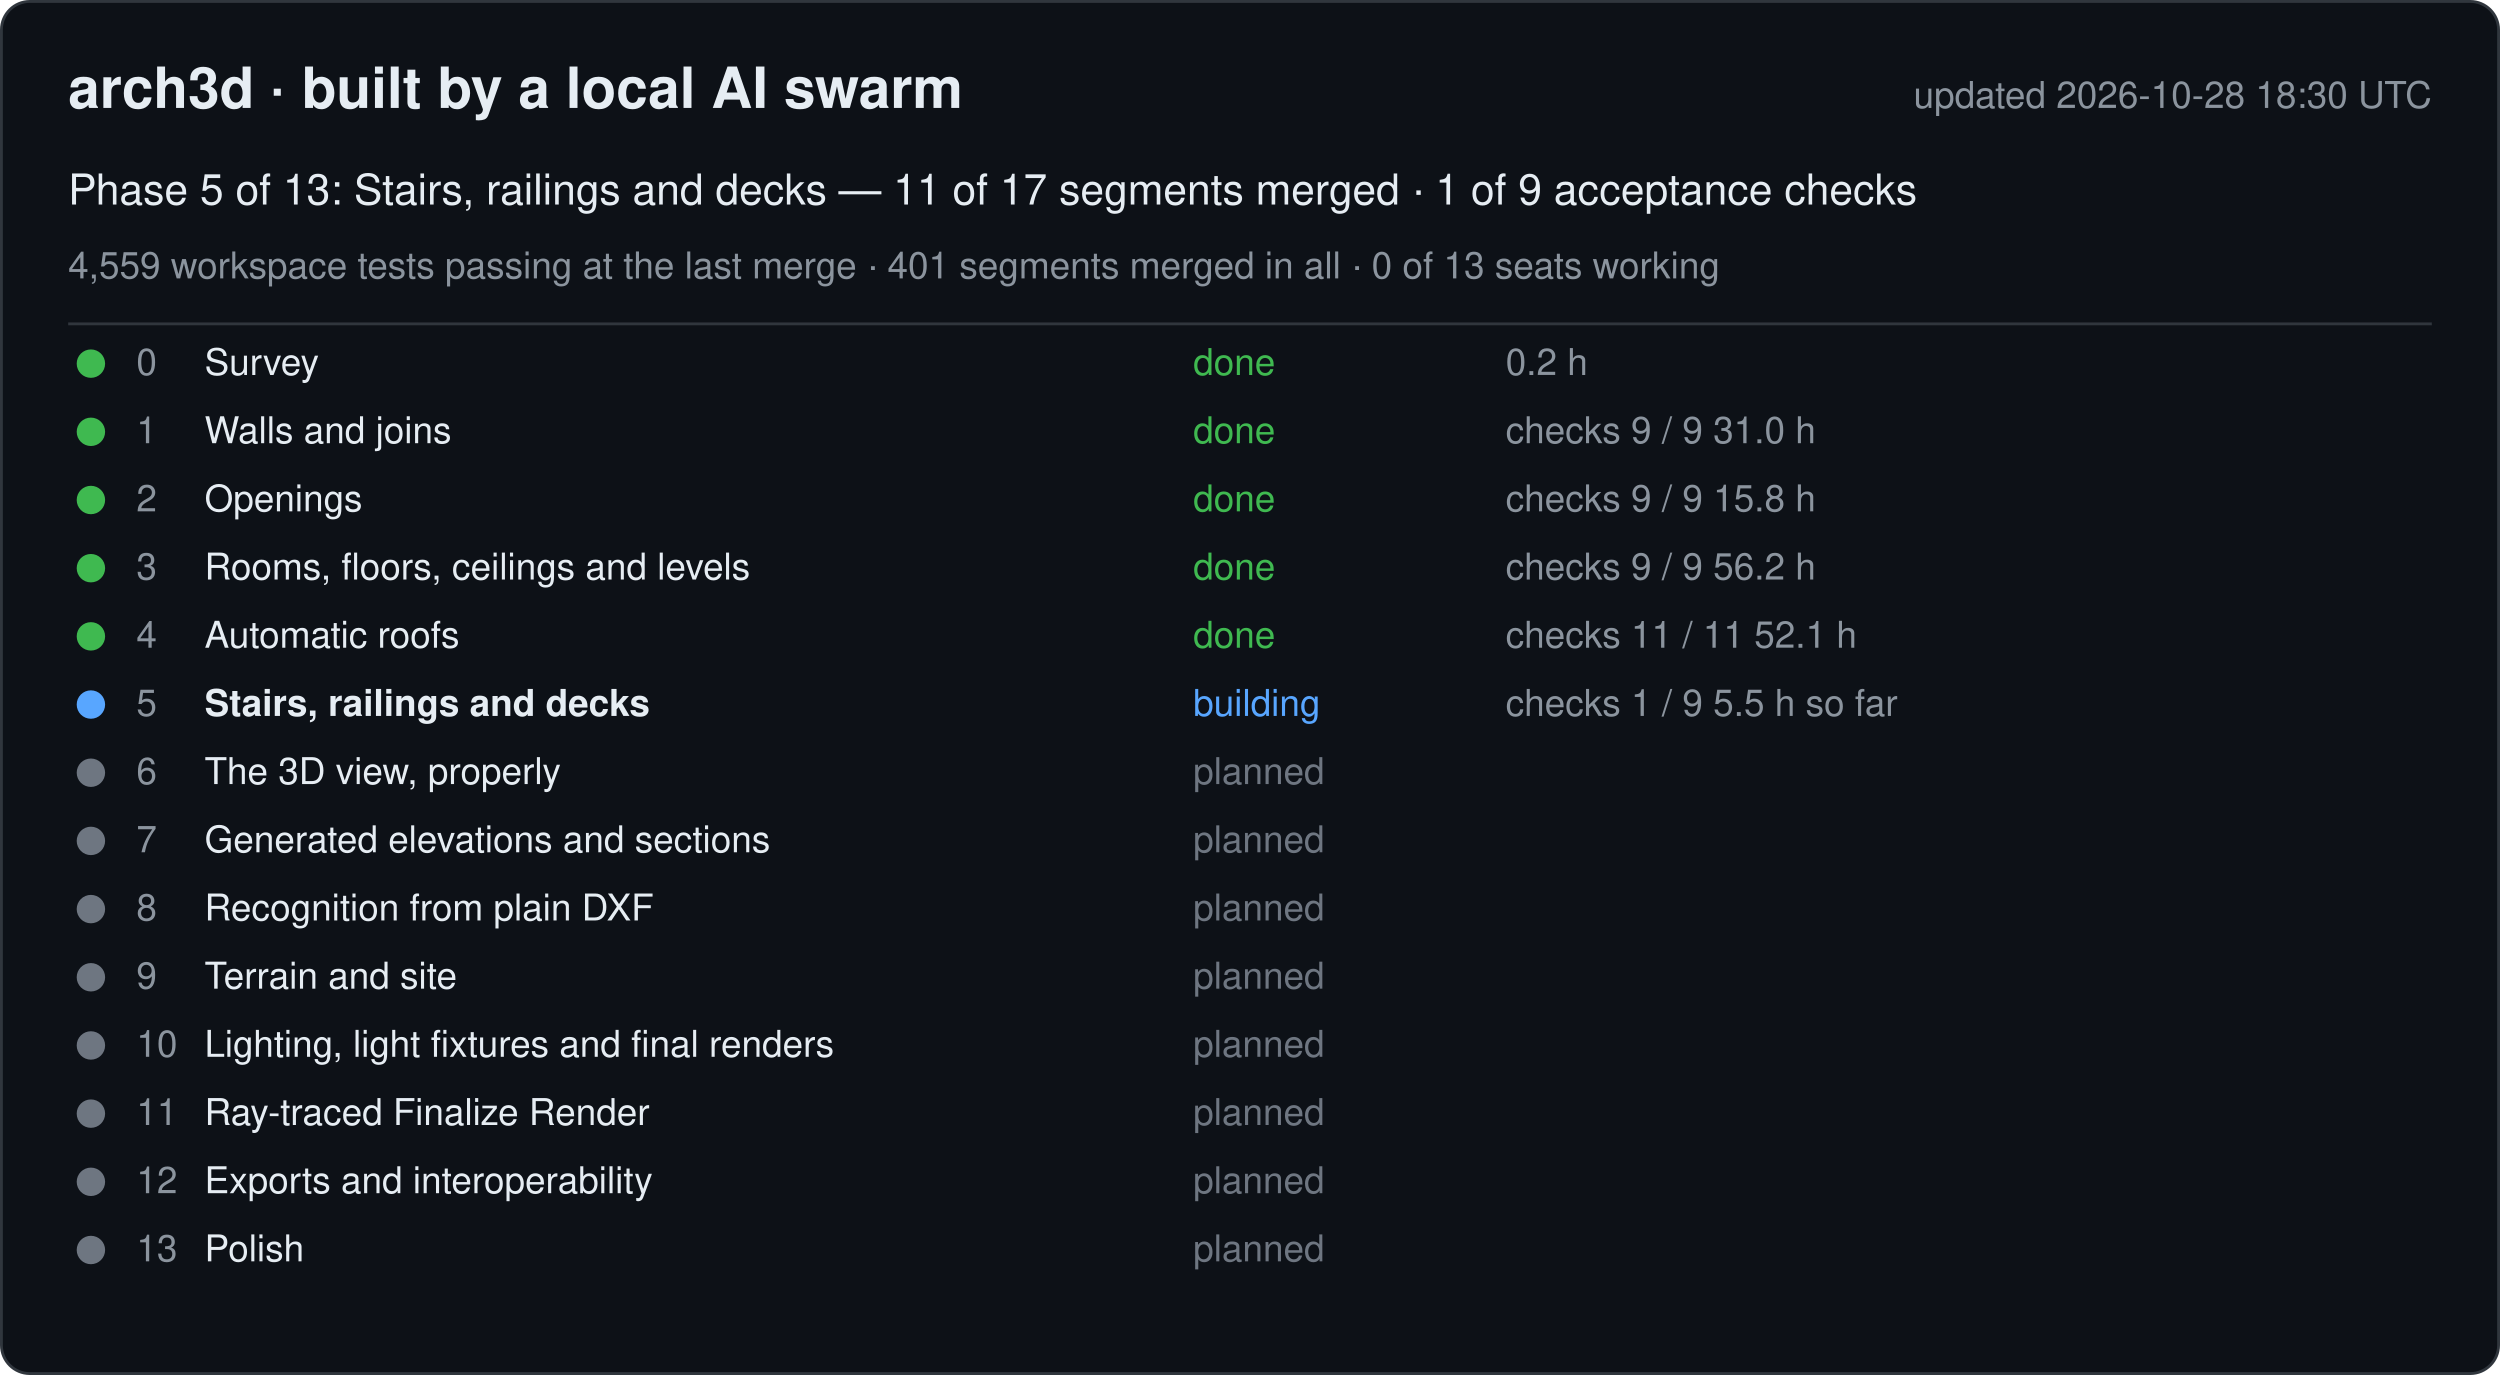
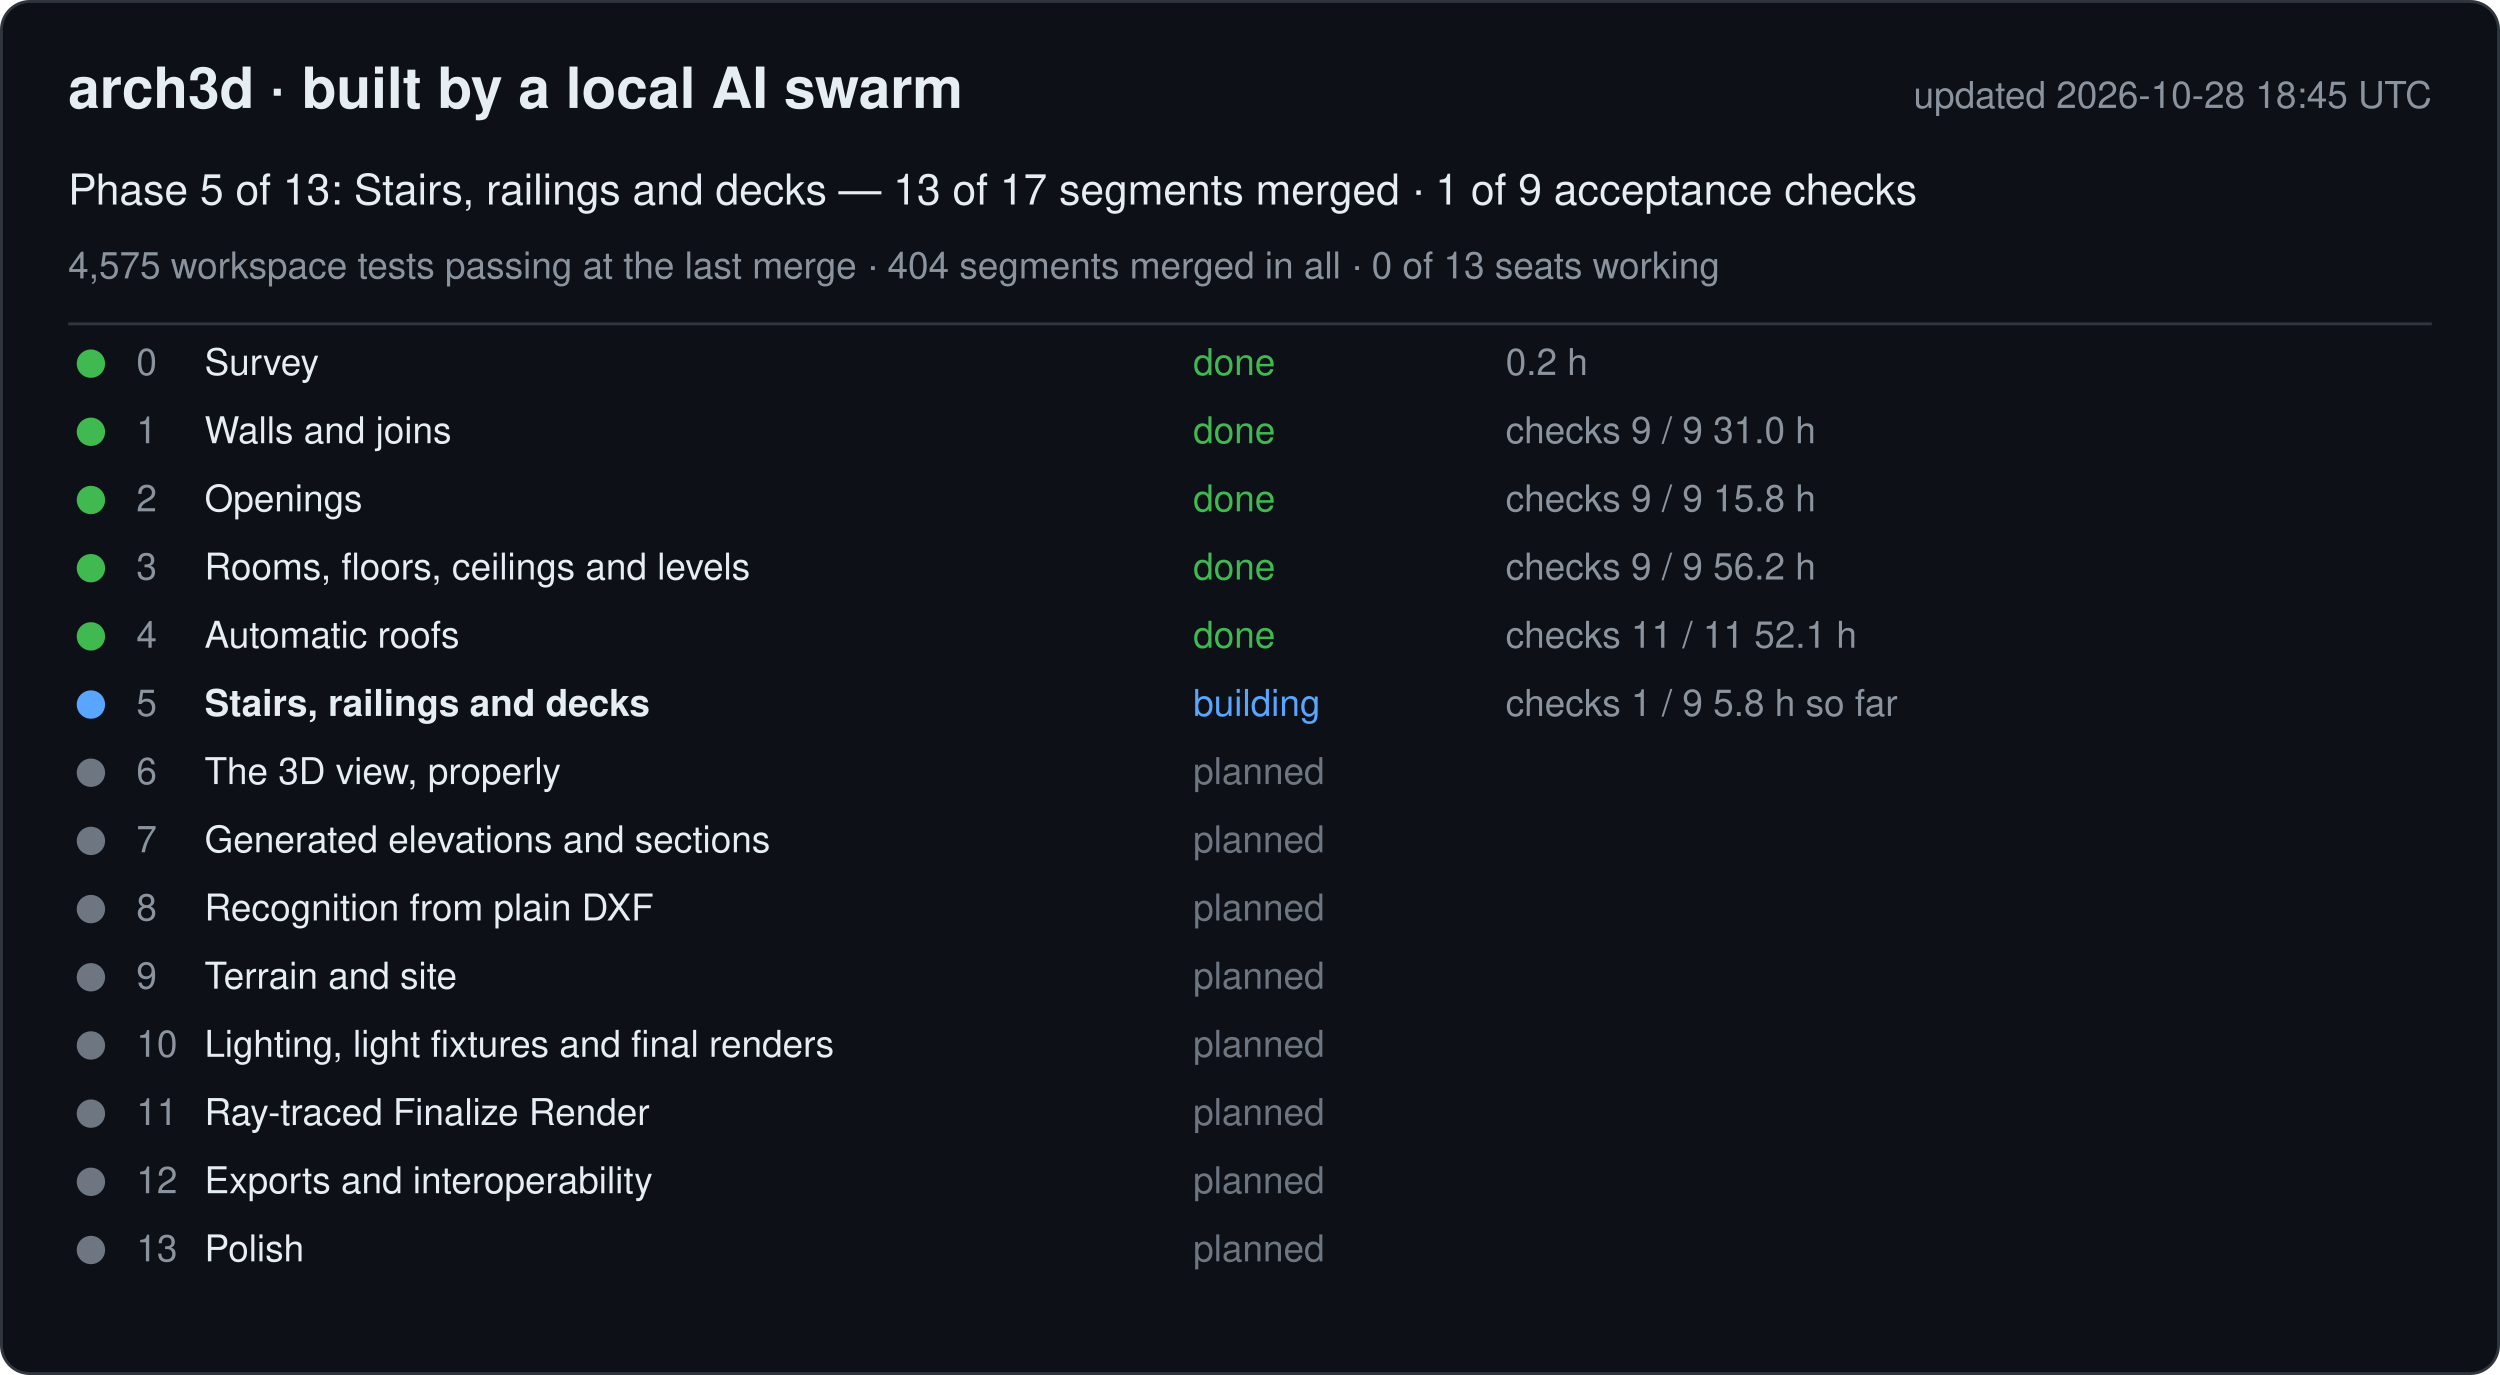
<svg xmlns="http://www.w3.org/2000/svg" width="880" height="484" viewBox="0 0 880 484" font-family="-apple-system, Segoe UI, Helvetica, Arial, sans-serif">
  <rect x="0.5" y="0.5" width="879" height="483" rx="10" fill="#0d1117" stroke="#30363d" />
  <text x="24" y="38" font-size="20" font-weight="600" fill="#e6edf3">arch3d · built by a local AI swarm</text>
-   <text x="856" y="38" font-size="13" fill="#8b949e" text-anchor="end">updated 2026-10-28 18:30 UTC</text>
-   <text x="24" y="72" font-size="15" fill="#e6edf3">Phase 5 of 13: Stairs, railings and decks — 11 of 17 segments merged · 1 of 9 acceptance checks</text>
-   <text x="24" y="98" font-size="13" fill="#8b949e">4,559 workspace tests passing at the last merge · 401 segments merged in all · 0 of 13 seats working</text>
+   <text x="856" y="38" font-size="13" fill="#8b949e" text-anchor="end">updated 2026-10-28 18:45 UTC</text>
+   <text x="24" y="72" font-size="15" fill="#e6edf3">Phase 5 of 13: Stairs, railings and decks — 13 of 17 segments merged · 1 of 9 acceptance checks</text>
+   <text x="24" y="98" font-size="13" fill="#8b949e">4,575 workspace tests passing at the last merge · 404 segments merged in all · 0 of 13 seats working</text>
  <line x1="24" y1="114" x2="856" y2="114" stroke="#30363d" />
  <g data-phase="0">
    <circle cx="32" cy="128" r="5" fill="#3fb950" />
    <text x="48" y="132" font-size="13" fill="#8b949e">0</text>
    <text x="72" y="132" font-size="13" fill="#e6edf3">Survey</text>
    <text x="420" y="132" font-size="13" fill="#3fb950">done</text>
    <text x="530" y="132" font-size="13" fill="#8b949e">0.2 h</text>
  </g>
  <g data-phase="1">
    <circle cx="32" cy="152" r="5" fill="#3fb950" />
    <text x="48" y="156" font-size="13" fill="#8b949e">1</text>
    <text x="72" y="156" font-size="13" fill="#e6edf3">Walls and joins</text>
    <text x="420" y="156" font-size="13" fill="#3fb950">done</text>
    <text x="530" y="156" font-size="13" fill="#8b949e">checks 9 / 9   31.0 h</text>
  </g>
  <g data-phase="2">
    <circle cx="32" cy="176" r="5" fill="#3fb950" />
    <text x="48" y="180" font-size="13" fill="#8b949e">2</text>
    <text x="72" y="180" font-size="13" fill="#e6edf3">Openings</text>
    <text x="420" y="180" font-size="13" fill="#3fb950">done</text>
    <text x="530" y="180" font-size="13" fill="#8b949e">checks 9 / 9   15.8 h</text>
  </g>
  <g data-phase="3">
    <circle cx="32" cy="200" r="5" fill="#3fb950" />
    <text x="48" y="204" font-size="13" fill="#8b949e">3</text>
    <text x="72" y="204" font-size="13" fill="#e6edf3">Rooms, floors, ceilings and levels</text>
    <text x="420" y="204" font-size="13" fill="#3fb950">done</text>
    <text x="530" y="204" font-size="13" fill="#8b949e">checks 9 / 9   56.2 h</text>
  </g>
  <g data-phase="4">
    <circle cx="32" cy="224" r="5" fill="#3fb950" />
    <text x="48" y="228" font-size="13" fill="#8b949e">4</text>
    <text x="72" y="228" font-size="13" fill="#e6edf3">Automatic roofs</text>
    <text x="420" y="228" font-size="13" fill="#3fb950">done</text>
    <text x="530" y="228" font-size="13" fill="#8b949e">checks 11 / 11   52.1 h</text>
  </g>
  <g data-phase="5">
    <circle cx="32" cy="248" r="5" fill="#58a6ff" />
    <text x="48" y="252" font-size="13" fill="#8b949e">5</text>
    <text x="72" y="252" font-size="13" fill="#e6edf3" font-weight="600">Stairs, railings and decks</text>
    <text x="420" y="252" font-size="13" fill="#58a6ff">building</text>
-     <text x="530" y="252" font-size="13" fill="#8b949e">checks 1 / 9   5.5 h so far</text>
+     <text x="530" y="252" font-size="13" fill="#8b949e">checks 1 / 9   5.8 h so far</text>
  </g>
  <g data-phase="6">
    <circle cx="32" cy="272" r="5" fill="#6e7681" />
    <text x="48" y="276" font-size="13" fill="#8b949e">6</text>
    <text x="72" y="276" font-size="13" fill="#e6edf3">The 3D view, properly</text>
    <text x="420" y="276" font-size="13" fill="#6e7681">planned</text>
    <text x="530" y="276" font-size="13" fill="#8b949e" />
  </g>
  <g data-phase="7">
    <circle cx="32" cy="296" r="5" fill="#6e7681" />
    <text x="48" y="300" font-size="13" fill="#8b949e">7</text>
    <text x="72" y="300" font-size="13" fill="#e6edf3">Generated elevations and sections</text>
    <text x="420" y="300" font-size="13" fill="#6e7681">planned</text>
    <text x="530" y="300" font-size="13" fill="#8b949e" />
  </g>
  <g data-phase="8">
    <circle cx="32" cy="320" r="5" fill="#6e7681" />
    <text x="48" y="324" font-size="13" fill="#8b949e">8</text>
    <text x="72" y="324" font-size="13" fill="#e6edf3">Recognition from plain DXF</text>
    <text x="420" y="324" font-size="13" fill="#6e7681">planned</text>
    <text x="530" y="324" font-size="13" fill="#8b949e" />
  </g>
  <g data-phase="9">
    <circle cx="32" cy="344" r="5" fill="#6e7681" />
    <text x="48" y="348" font-size="13" fill="#8b949e">9</text>
    <text x="72" y="348" font-size="13" fill="#e6edf3">Terrain and site</text>
    <text x="420" y="348" font-size="13" fill="#6e7681">planned</text>
    <text x="530" y="348" font-size="13" fill="#8b949e" />
  </g>
  <g data-phase="10">
    <circle cx="32" cy="368" r="5" fill="#6e7681" />
    <text x="48" y="372" font-size="13" fill="#8b949e">10</text>
    <text x="72" y="372" font-size="13" fill="#e6edf3">Lighting, light fixtures and final renders</text>
    <text x="420" y="372" font-size="13" fill="#6e7681">planned</text>
    <text x="530" y="372" font-size="13" fill="#8b949e" />
  </g>
  <g data-phase="11">
    <circle cx="32" cy="392" r="5" fill="#6e7681" />
    <text x="48" y="396" font-size="13" fill="#8b949e">11</text>
    <text x="72" y="396" font-size="13" fill="#e6edf3">Ray-traced Finalize Render</text>
    <text x="420" y="396" font-size="13" fill="#6e7681">planned</text>
    <text x="530" y="396" font-size="13" fill="#8b949e" />
  </g>
  <g data-phase="12">
    <circle cx="32" cy="416" r="5" fill="#6e7681" />
    <text x="48" y="420" font-size="13" fill="#8b949e">12</text>
    <text x="72" y="420" font-size="13" fill="#e6edf3">Exports and interoperability</text>
    <text x="420" y="420" font-size="13" fill="#6e7681">planned</text>
    <text x="530" y="420" font-size="13" fill="#8b949e" />
  </g>
  <g data-phase="13">
    <circle cx="32" cy="440" r="5" fill="#6e7681" />
    <text x="48" y="444" font-size="13" fill="#8b949e">13</text>
    <text x="72" y="444" font-size="13" fill="#e6edf3">Polish</text>
    <text x="420" y="444" font-size="13" fill="#6e7681">planned</text>
    <text x="530" y="444" font-size="13" fill="#8b949e" />
  </g>
</svg>
